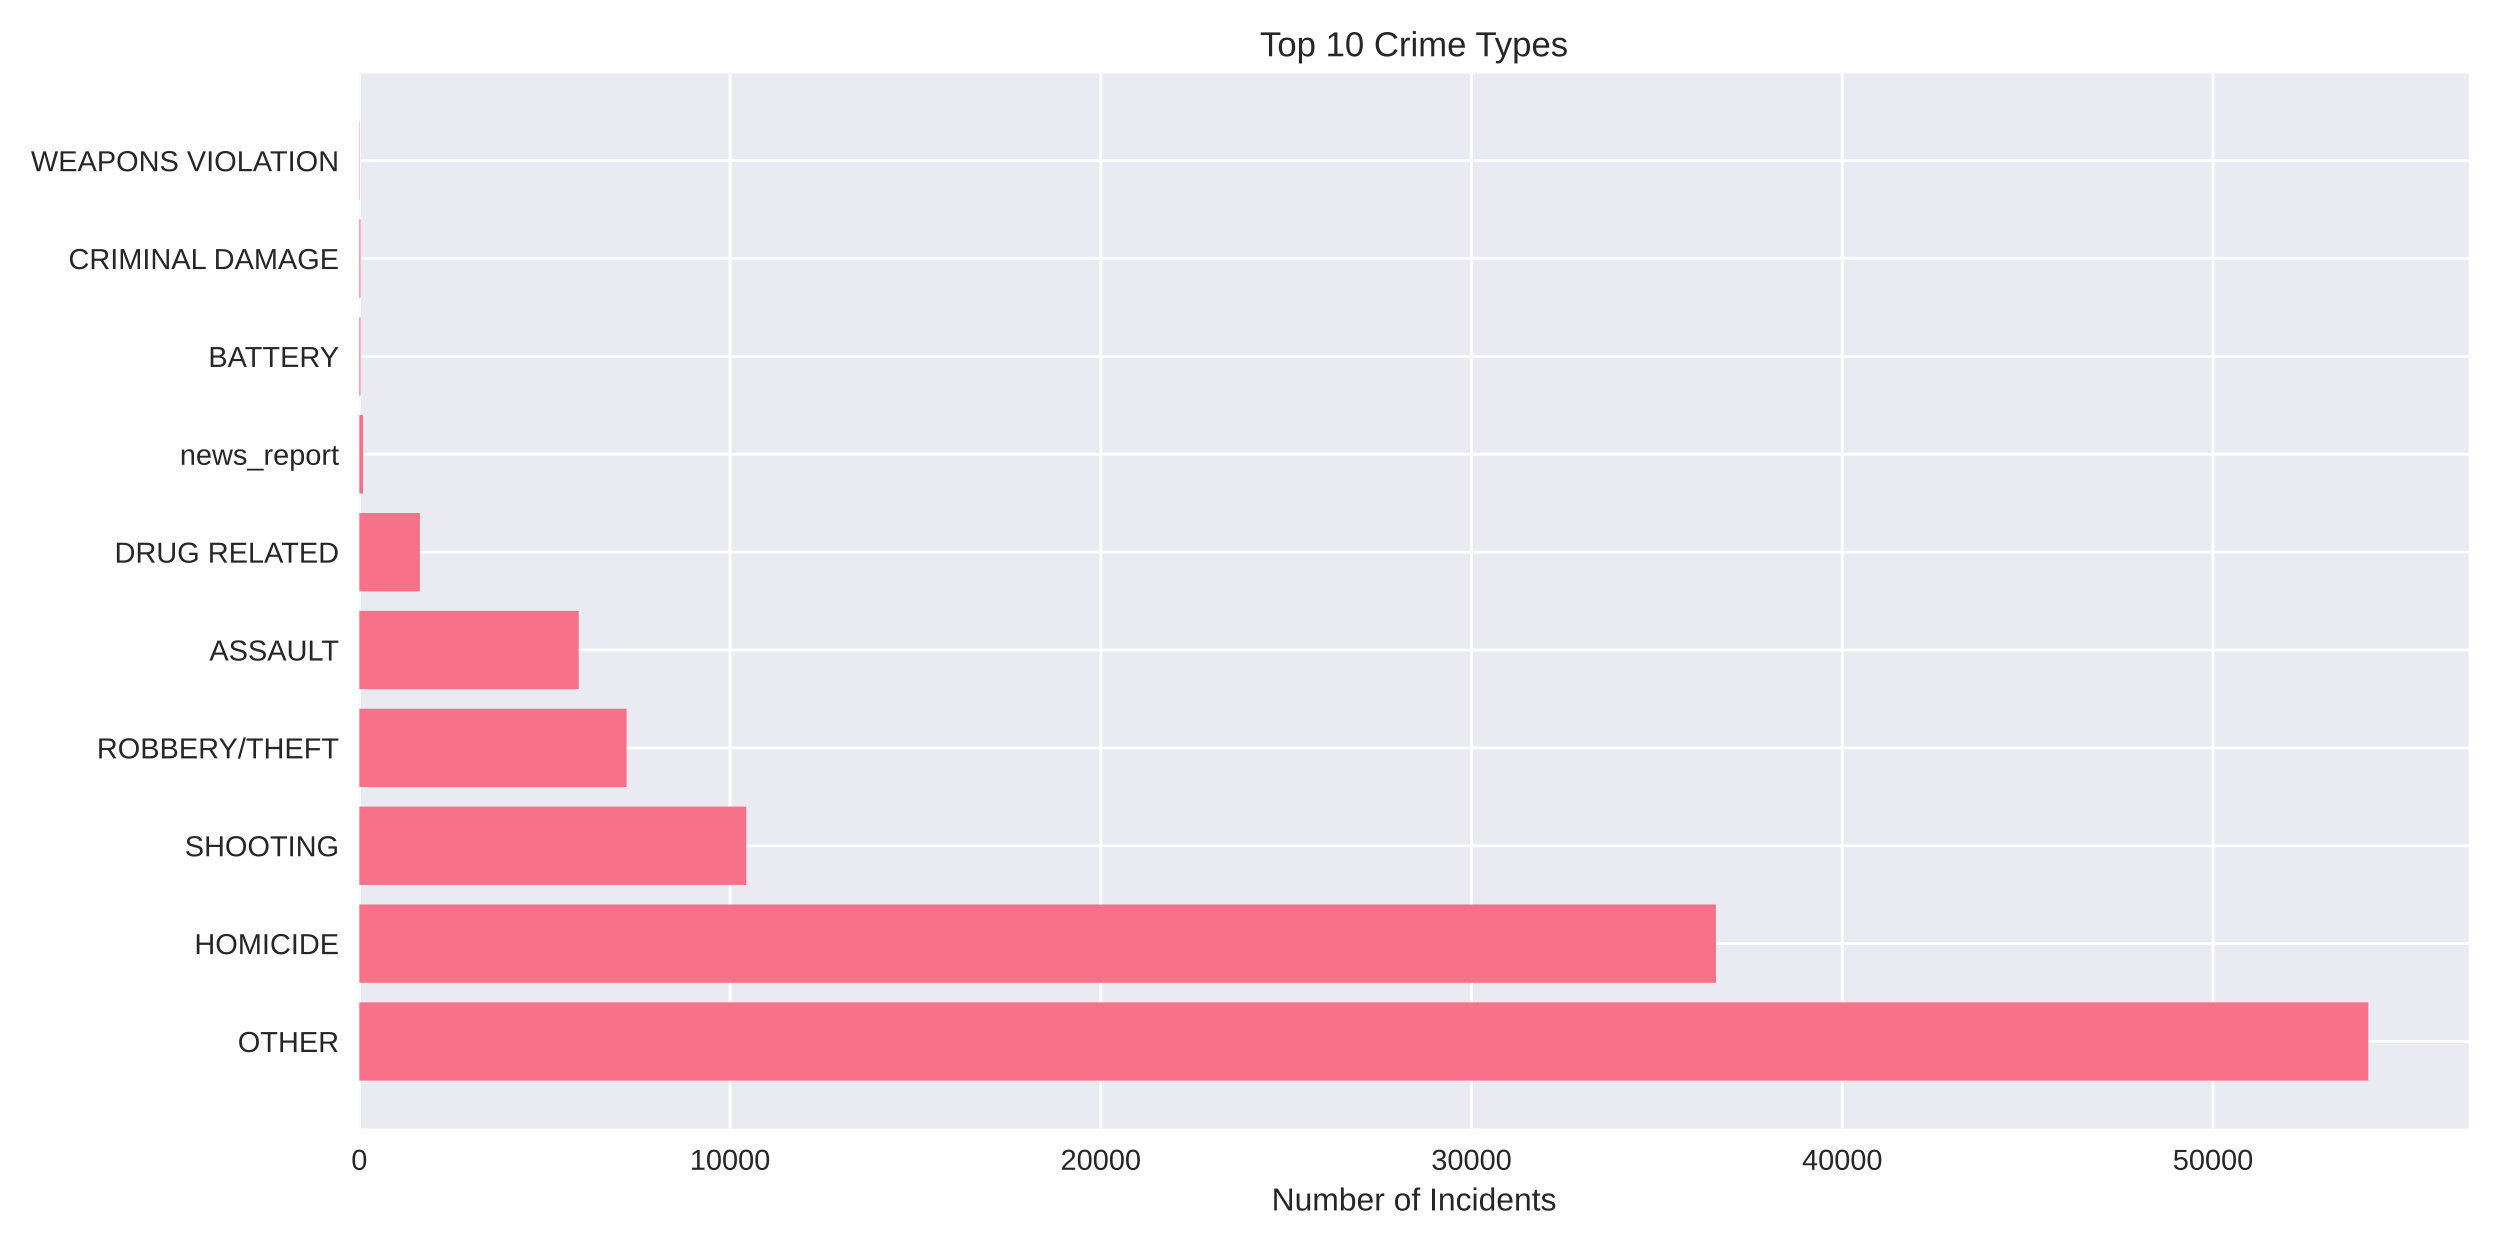
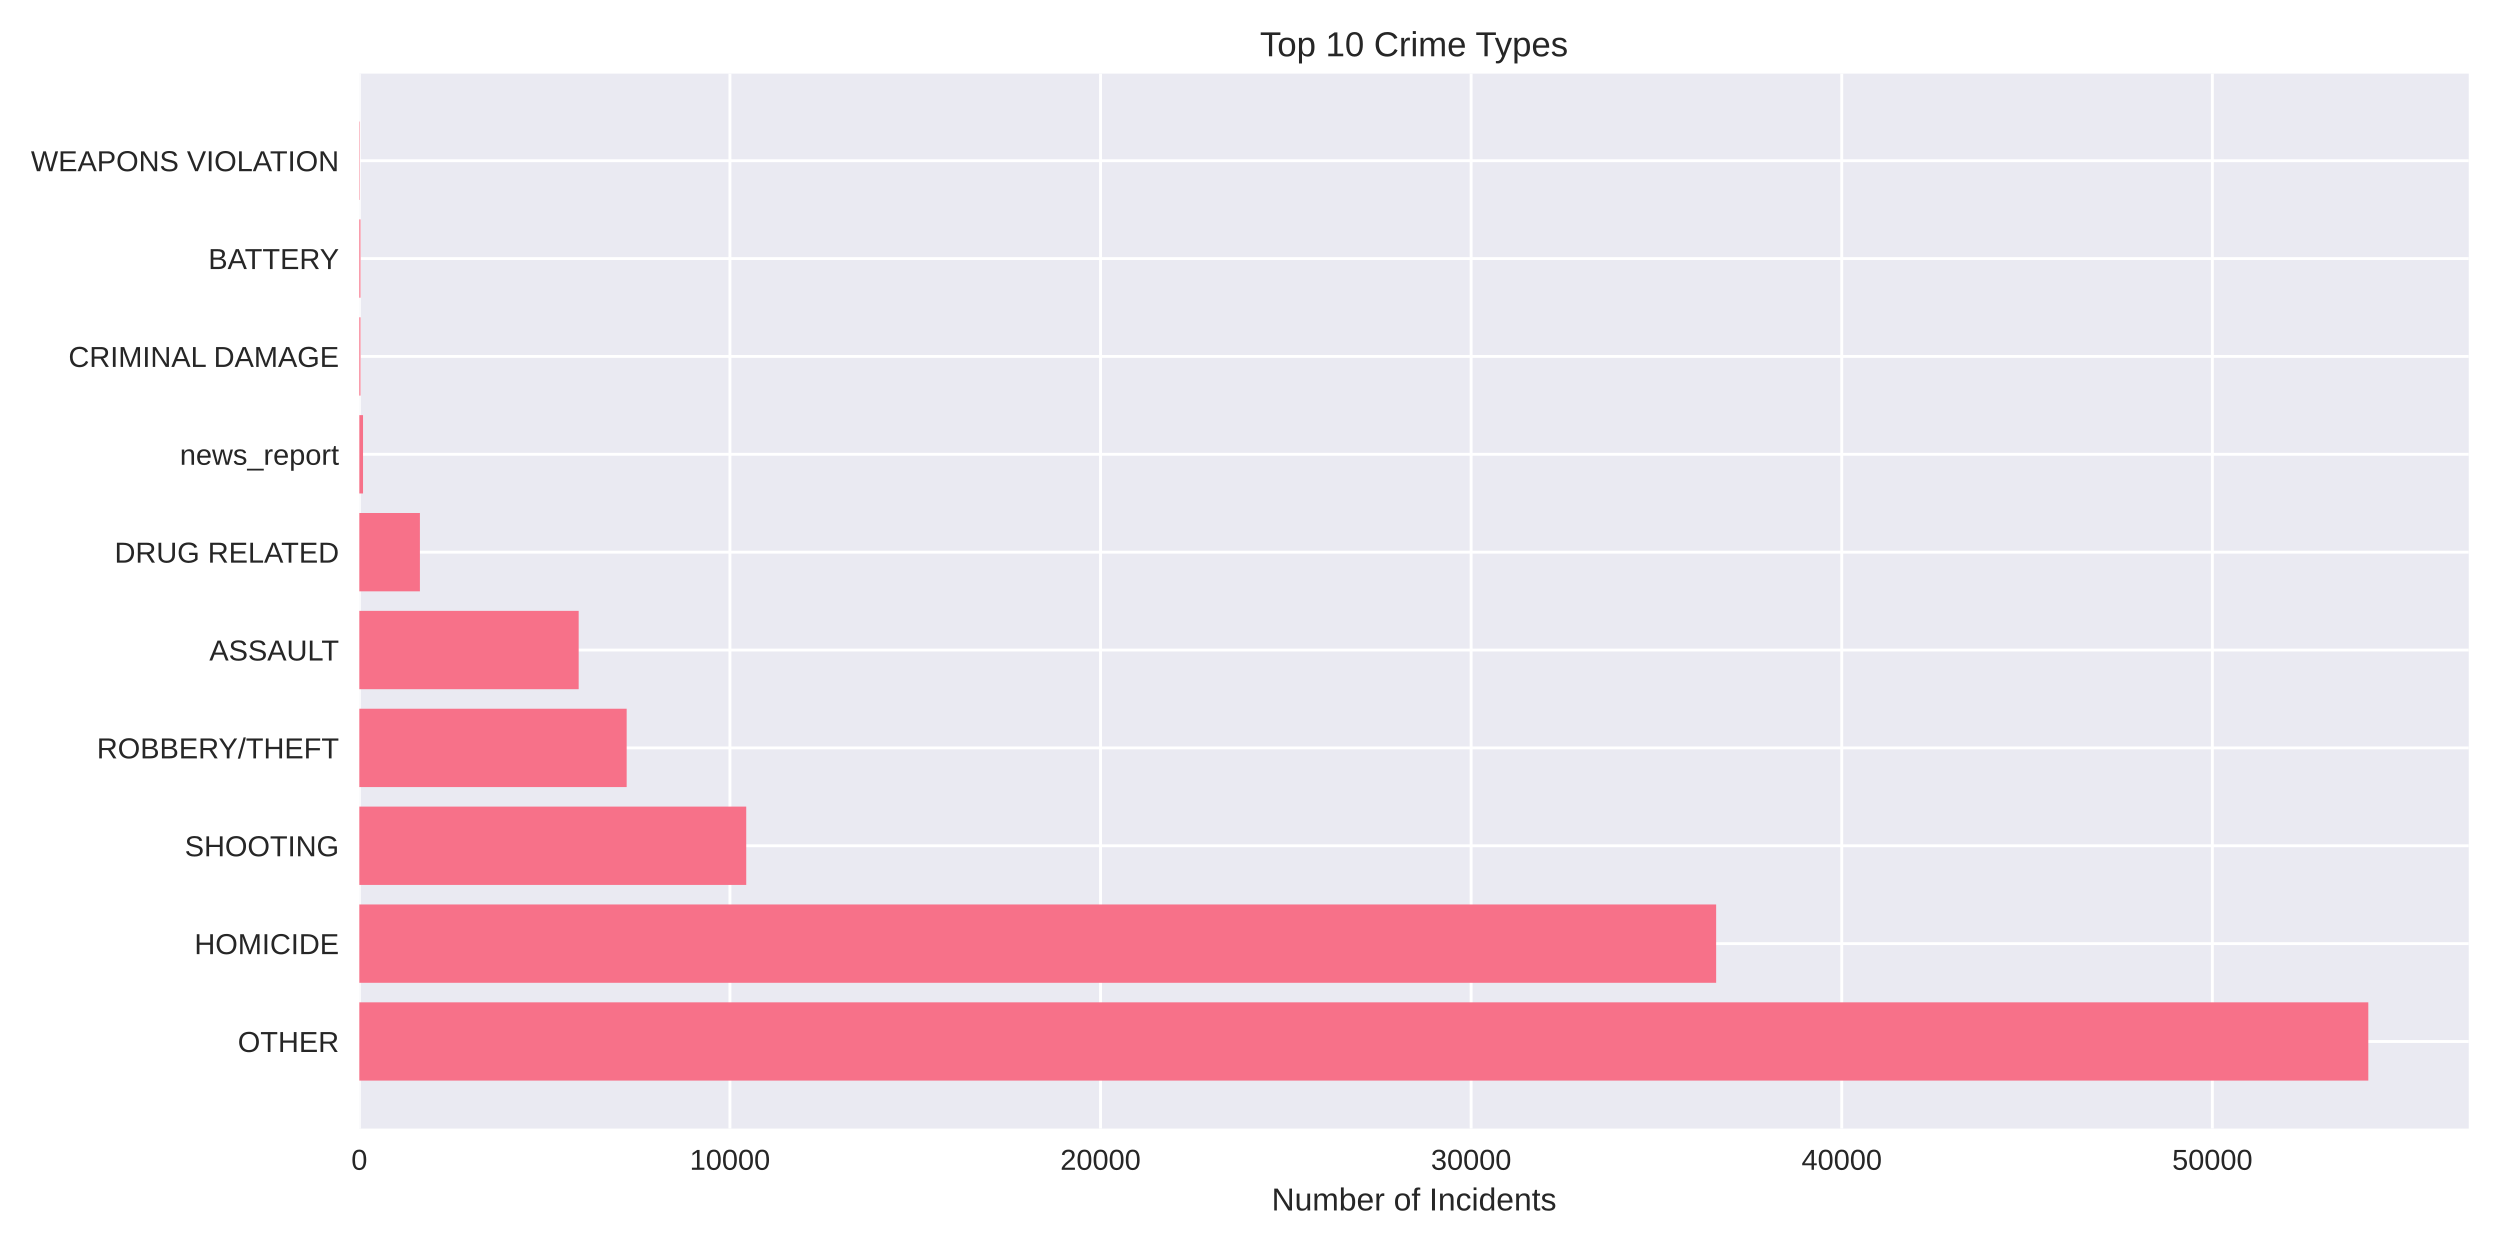
<svg xmlns="http://www.w3.org/2000/svg" width="864pt" height="432pt" viewBox="0 0 864 432" version="1.1">
  <defs>
    <style type="text/css">*{stroke-linejoin: round; stroke-linecap: butt}</style>
  </defs>
  <g id="figure_1">
    <g id="patch_1">
      <path d="M 0 432  L 864 432  L 864 0  L 0 0  z " style="fill: #ffffff" />
    </g>
    <g id="axes_1">
      <g id="patch_2">
        <path d="M 124.18 390.04  L 853.2 390.04  L 853.2 25.44  L 124.18 25.44  z " style="fill: #eaeaf2" />
      </g>
      <g id="matplotlib.axis_1">
        <g id="xtick_1">
          <g id="line2d_1">
-             <path d="M 124.18 390.04  L 124.18 25.44  " clip-path="url(#p4e15e71ee1)" style="fill: none; stroke: #ffffff; stroke-linecap: round" />
+             <path d="M 124.18 390.04  L 124.18 25.44  " clip-path="url(#pb92b7588aa)" style="fill: none; stroke: #ffffff; stroke-linecap: round" />
          </g>
          <g id="line2d_2" />
          <g id="text_1">
            <text style="fill: #262626; font: 10px 'Arial', 'Liberation Sans', 'DejaVu Sans', 'Bitstream Vera Sans', sans-serif; text-anchor: middle" x="124.18" y="404.287" transform="rotate(-0 124.18 404.2869)">0</text>
          </g>
        </g>
        <g id="xtick_2">
          <g id="line2d_3">
-             <path d="M 252.307 390.04  L 252.307 25.44  " clip-path="url(#p4e15e71ee1)" style="fill: none; stroke: #ffffff; stroke-linecap: round" />
+             <path d="M 252.262 390.04  L 252.262 25.44  " clip-path="url(#pb92b7588aa)" style="fill: none; stroke: #ffffff; stroke-linecap: round" />
          </g>
          <g id="line2d_4" />
          <g id="text_2">
-             <text style="fill: #262626; font: 10px 'Arial', 'Liberation Sans', 'DejaVu Sans', 'Bitstream Vera Sans', sans-serif; text-anchor: middle" x="252.307" y="404.287" transform="rotate(-0 252.3065 404.2869)">10000</text>
+             <text style="fill: #262626; font: 10px 'Arial', 'Liberation Sans', 'DejaVu Sans', 'Bitstream Vera Sans', sans-serif; text-anchor: middle" x="252.262" y="404.287" transform="rotate(-0 252.2616 404.2869)">10000</text>
          </g>
        </g>
        <g id="xtick_3">
          <g id="line2d_5">
-             <path d="M 380.433 390.04  L 380.433 25.44  " clip-path="url(#p4e15e71ee1)" style="fill: none; stroke: #ffffff; stroke-linecap: round" />
+             <path d="M 380.343 390.04  L 380.343 25.44  " clip-path="url(#pb92b7588aa)" style="fill: none; stroke: #ffffff; stroke-linecap: round" />
          </g>
          <g id="line2d_6" />
          <g id="text_3">
-             <text style="fill: #262626; font: 10px 'Arial', 'Liberation Sans', 'DejaVu Sans', 'Bitstream Vera Sans', sans-serif; text-anchor: middle" x="380.433" y="404.287" transform="rotate(-0 380.433 404.2869)">20000</text>
+             <text style="fill: #262626; font: 10px 'Arial', 'Liberation Sans', 'DejaVu Sans', 'Bitstream Vera Sans', sans-serif; text-anchor: middle" x="380.343" y="404.287" transform="rotate(-0 380.3432 404.2869)">20000</text>
          </g>
        </g>
        <g id="xtick_4">
          <g id="line2d_7">
-             <path d="M 508.56 390.04  L 508.56 25.44  " clip-path="url(#p4e15e71ee1)" style="fill: none; stroke: #ffffff; stroke-linecap: round" />
+             <path d="M 508.425 390.04  L 508.425 25.44  " clip-path="url(#pb92b7588aa)" style="fill: none; stroke: #ffffff; stroke-linecap: round" />
          </g>
          <g id="line2d_8" />
          <g id="text_4">
-             <text style="fill: #262626; font: 10px 'Arial', 'Liberation Sans', 'DejaVu Sans', 'Bitstream Vera Sans', sans-serif; text-anchor: middle" x="508.56" y="404.287" transform="rotate(-0 508.5595 404.2869)">30000</text>
+             <text style="fill: #262626; font: 10px 'Arial', 'Liberation Sans', 'DejaVu Sans', 'Bitstream Vera Sans', sans-serif; text-anchor: middle" x="508.425" y="404.287" transform="rotate(-0 508.4248 404.2869)">30000</text>
          </g>
        </g>
        <g id="xtick_5">
          <g id="line2d_9">
-             <path d="M 636.686 390.04  L 636.686 25.44  " clip-path="url(#p4e15e71ee1)" style="fill: none; stroke: #ffffff; stroke-linecap: round" />
+             <path d="M 636.506 390.04  L 636.506 25.44  " clip-path="url(#pb92b7588aa)" style="fill: none; stroke: #ffffff; stroke-linecap: round" />
          </g>
          <g id="line2d_10" />
          <g id="text_5">
-             <text style="fill: #262626; font: 10px 'Arial', 'Liberation Sans', 'DejaVu Sans', 'Bitstream Vera Sans', sans-serif; text-anchor: middle" x="636.686" y="404.287" transform="rotate(-0 636.6861 404.2869)">40000</text>
+             <text style="fill: #262626; font: 10px 'Arial', 'Liberation Sans', 'DejaVu Sans', 'Bitstream Vera Sans', sans-serif; text-anchor: middle" x="636.506" y="404.287" transform="rotate(-0 636.5064 404.2869)">40000</text>
          </g>
        </g>
        <g id="xtick_6">
          <g id="line2d_11">
-             <path d="M 764.813 390.04  L 764.813 25.44  " clip-path="url(#p4e15e71ee1)" style="fill: none; stroke: #ffffff; stroke-linecap: round" />
+             <path d="M 764.588 390.04  L 764.588 25.44  " clip-path="url(#pb92b7588aa)" style="fill: none; stroke: #ffffff; stroke-linecap: round" />
          </g>
          <g id="line2d_12" />
          <g id="text_6">
-             <text style="fill: #262626; font: 10px 'Arial', 'Liberation Sans', 'DejaVu Sans', 'Bitstream Vera Sans', sans-serif; text-anchor: middle" x="764.813" y="404.287" transform="rotate(-0 764.8126 404.2869)">50000</text>
+             <text style="fill: #262626; font: 10px 'Arial', 'Liberation Sans', 'DejaVu Sans', 'Bitstream Vera Sans', sans-serif; text-anchor: middle" x="764.588" y="404.287" transform="rotate(-0 764.588 404.2869)">50000</text>
          </g>
        </g>
        <g id="text_7">
          <text style="fill: #262626; font: 11px 'Arial', 'Liberation Sans', 'DejaVu Sans', 'Bitstream Vera Sans', sans-serif; text-anchor: middle" x="488.69" y="418.333" transform="rotate(-0 488.69 418.3334)">Number of Incidents</text>
        </g>
      </g>
      <g id="matplotlib.axis_2">
        <g id="ytick_1">
          <g id="line2d_13">
-             <path d="M 124.18 359.939  L 853.2 359.939  " clip-path="url(#p4e15e71ee1)" style="fill: none; stroke: #ffffff; stroke-linecap: round" />
+             <path d="M 124.18 359.939  L 853.2 359.939  " clip-path="url(#pb92b7588aa)" style="fill: none; stroke: #ffffff; stroke-linecap: round" />
          </g>
          <g id="line2d_14" />
          <g id="text_8">
            <text style="fill: #262626; font: 10px 'Arial', 'Liberation Sans', 'DejaVu Sans', 'Bitstream Vera Sans', sans-serif; text-anchor: end" x="117.18" y="363.562" transform="rotate(-0 117.18 363.562)">OTHER</text>
          </g>
        </g>
        <g id="ytick_2">
          <g id="line2d_15">
-             <path d="M 124.18 326.117  L 853.2 326.117  " clip-path="url(#p4e15e71ee1)" style="fill: none; stroke: #ffffff; stroke-linecap: round" />
+             <path d="M 124.18 326.117  L 853.2 326.117  " clip-path="url(#pb92b7588aa)" style="fill: none; stroke: #ffffff; stroke-linecap: round" />
          </g>
          <g id="line2d_16" />
          <g id="text_9">
            <text style="fill: #262626; font: 10px 'Arial', 'Liberation Sans', 'DejaVu Sans', 'Bitstream Vera Sans', sans-serif; text-anchor: end" x="117.18" y="329.74" transform="rotate(-0 117.18 329.7401)">HOMICIDE</text>
          </g>
        </g>
        <g id="ytick_3">
          <g id="line2d_17">
-             <path d="M 124.18 292.295  L 853.2 292.295  " clip-path="url(#p4e15e71ee1)" style="fill: none; stroke: #ffffff; stroke-linecap: round" />
+             <path d="M 124.18 292.295  L 853.2 292.295  " clip-path="url(#pb92b7588aa)" style="fill: none; stroke: #ffffff; stroke-linecap: round" />
          </g>
          <g id="line2d_18" />
          <g id="text_10">
            <text style="fill: #262626; font: 10px 'Arial', 'Liberation Sans', 'DejaVu Sans', 'Bitstream Vera Sans', sans-serif; text-anchor: end" x="117.18" y="295.918" transform="rotate(-0 117.18 295.9182)">SHOOTING</text>
          </g>
        </g>
        <g id="ytick_4">
          <g id="line2d_19">
-             <path d="M 124.18 258.473  L 853.2 258.473  " clip-path="url(#p4e15e71ee1)" style="fill: none; stroke: #ffffff; stroke-linecap: round" />
+             <path d="M 124.18 258.473  L 853.2 258.473  " clip-path="url(#pb92b7588aa)" style="fill: none; stroke: #ffffff; stroke-linecap: round" />
          </g>
          <g id="line2d_20" />
          <g id="text_11">
            <text style="fill: #262626; font: 10px 'Arial', 'Liberation Sans', 'DejaVu Sans', 'Bitstream Vera Sans', sans-serif; text-anchor: end" x="117.18" y="262.096" transform="rotate(-0 117.18 262.0963)">ROBBERY/THEFT</text>
          </g>
        </g>
        <g id="ytick_5">
          <g id="line2d_21">
-             <path d="M 124.18 224.651  L 853.2 224.651  " clip-path="url(#p4e15e71ee1)" style="fill: none; stroke: #ffffff; stroke-linecap: round" />
+             <path d="M 124.18 224.651  L 853.2 224.651  " clip-path="url(#pb92b7588aa)" style="fill: none; stroke: #ffffff; stroke-linecap: round" />
          </g>
          <g id="line2d_22" />
          <g id="text_12">
            <text style="fill: #262626; font: 10px 'Arial', 'Liberation Sans', 'DejaVu Sans', 'Bitstream Vera Sans', sans-serif; text-anchor: end" x="117.18" y="228.274" transform="rotate(-0 117.18 228.2744)">ASSAULT</text>
          </g>
        </g>
        <g id="ytick_6">
          <g id="line2d_23">
-             <path d="M 124.18 190.829  L 853.2 190.829  " clip-path="url(#p4e15e71ee1)" style="fill: none; stroke: #ffffff; stroke-linecap: round" />
+             <path d="M 124.18 190.829  L 853.2 190.829  " clip-path="url(#pb92b7588aa)" style="fill: none; stroke: #ffffff; stroke-linecap: round" />
          </g>
          <g id="line2d_24" />
          <g id="text_13">
            <text style="fill: #262626; font: 10px 'Arial', 'Liberation Sans', 'DejaVu Sans', 'Bitstream Vera Sans', sans-serif; text-anchor: end" x="117.18" y="194.452" transform="rotate(-0 117.18 194.4525)">DRUG RELATED</text>
          </g>
        </g>
        <g id="ytick_7">
          <g id="line2d_25">
-             <path d="M 124.18 157.007  L 853.2 157.007  " clip-path="url(#p4e15e71ee1)" style="fill: none; stroke: #ffffff; stroke-linecap: round" />
+             <path d="M 124.18 157.007  L 853.2 157.007  " clip-path="url(#pb92b7588aa)" style="fill: none; stroke: #ffffff; stroke-linecap: round" />
          </g>
          <g id="line2d_26" />
          <g id="text_14">
            <text style="fill: #262626; font: 10px 'Arial', 'Liberation Sans', 'DejaVu Sans', 'Bitstream Vera Sans', sans-serif; text-anchor: end" x="117.18" y="160.631" transform="rotate(-0 117.18 160.6306)">news_report</text>
          </g>
        </g>
        <g id="ytick_8">
          <g id="line2d_27">
-             <path d="M 124.18 123.185  L 853.2 123.185  " clip-path="url(#p4e15e71ee1)" style="fill: none; stroke: #ffffff; stroke-linecap: round" />
+             <path d="M 124.18 123.185  L 853.2 123.185  " clip-path="url(#pb92b7588aa)" style="fill: none; stroke: #ffffff; stroke-linecap: round" />
          </g>
          <g id="line2d_28" />
          <g id="text_15">
-             <text style="fill: #262626; font: 10px 'Arial', 'Liberation Sans', 'DejaVu Sans', 'Bitstream Vera Sans', sans-serif; text-anchor: end" x="117.18" y="126.809" transform="rotate(-0 117.18 126.8087)">BATTERY</text>
+             <text style="fill: #262626; font: 10px 'Arial', 'Liberation Sans', 'DejaVu Sans', 'Bitstream Vera Sans', sans-serif; text-anchor: end" x="117.18" y="126.809" transform="rotate(-0 117.18 126.8087)">CRIMINAL DAMAGE</text>
          </g>
        </g>
        <g id="ytick_9">
          <g id="line2d_29">
-             <path d="M 124.18 89.363  L 853.2 89.363  " clip-path="url(#p4e15e71ee1)" style="fill: none; stroke: #ffffff; stroke-linecap: round" />
+             <path d="M 124.18 89.363  L 853.2 89.363  " clip-path="url(#pb92b7588aa)" style="fill: none; stroke: #ffffff; stroke-linecap: round" />
          </g>
          <g id="line2d_30" />
          <g id="text_16">
-             <text style="fill: #262626; font: 10px 'Arial', 'Liberation Sans', 'DejaVu Sans', 'Bitstream Vera Sans', sans-serif; text-anchor: end" x="117.18" y="92.987" transform="rotate(-0 117.18 92.98681)">CRIMINAL DAMAGE</text>
+             <text style="fill: #262626; font: 10px 'Arial', 'Liberation Sans', 'DejaVu Sans', 'Bitstream Vera Sans', sans-serif; text-anchor: end" x="117.18" y="92.987" transform="rotate(-0 117.18 92.98681)">BATTERY</text>
          </g>
        </g>
        <g id="ytick_10">
          <g id="line2d_31">
-             <path d="M 124.18 55.541  L 853.2 55.541  " clip-path="url(#p4e15e71ee1)" style="fill: none; stroke: #ffffff; stroke-linecap: round" />
+             <path d="M 124.18 55.541  L 853.2 55.541  " clip-path="url(#pb92b7588aa)" style="fill: none; stroke: #ffffff; stroke-linecap: round" />
          </g>
          <g id="line2d_32" />
          <g id="text_17">
            <text style="fill: #262626; font: 10px 'Arial', 'Liberation Sans', 'DejaVu Sans', 'Bitstream Vera Sans', sans-serif; text-anchor: end" x="117.18" y="59.165" transform="rotate(-0 117.18 59.16492)">WEAPONS VIOLATION</text>
          </g>
        </g>
      </g>
      <g id="patch_3">
-         <path d="M 124.18 373.467  L 818.485 373.467  L 818.485 346.41  L 124.18 346.41  z " clip-path="url(#p4e15e71ee1)" style="fill: #f77189" />
+         <path d="M 124.18 373.467  L 818.485 373.467  L 818.485 346.41  L 124.18 346.41  z " clip-path="url(#pb92b7588aa)" style="fill: #f77189" />
      </g>
      <g id="patch_4">
-         <path d="M 124.18 339.645  L 593.033 339.645  L 593.033 312.588  L 124.18 312.588  z " clip-path="url(#p4e15e71ee1)" style="fill: #f77189" />
+         <path d="M 124.18 339.645  L 593.1 339.645  L 593.1 312.588  L 124.18 312.588  z " clip-path="url(#pb92b7588aa)" style="fill: #f77189" />
      </g>
      <g id="patch_5">
-         <path d="M 124.18 305.823  L 257.906 305.823  L 257.906 278.766  L 124.18 278.766  z " clip-path="url(#p4e15e71ee1)" style="fill: #f77189" />
+         <path d="M 124.18 305.823  L 257.897 305.823  L 257.897 278.766  L 124.18 278.766  z " clip-path="url(#pb92b7588aa)" style="fill: #f77189" />
      </g>
      <g id="patch_6">
-         <path d="M 124.18 272.002  L 216.546 272.002  L 216.546 244.944  L 124.18 244.944  z " clip-path="url(#p4e15e71ee1)" style="fill: #f77189" />
+         <path d="M 124.18 272.002  L 216.578 272.002  L 216.578 244.944  L 124.18 244.944  z " clip-path="url(#pb92b7588aa)" style="fill: #f77189" />
      </g>
      <g id="patch_7">
-         <path d="M 124.18 238.18  L 199.992 238.18  L 199.992 211.122  L 124.18 211.122  z " clip-path="url(#p4e15e71ee1)" style="fill: #f77189" />
+         <path d="M 124.18 238.18  L 199.992 238.18  L 199.992 211.122  L 124.18 211.122  z " clip-path="url(#pb92b7588aa)" style="fill: #f77189" />
      </g>
      <g id="patch_8">
-         <path d="M 124.18 204.358  L 145.116 204.358  L 145.116 177.3  L 124.18 177.3  z " clip-path="url(#p4e15e71ee1)" style="fill: #f77189" />
+         <path d="M 124.18 204.358  L 145.121 204.358  L 145.121 177.3  L 124.18 177.3  z " clip-path="url(#pb92b7588aa)" style="fill: #f77189" />
      </g>
      <g id="patch_9">
-         <path d="M 124.18 170.536  L 125.461 170.536  L 125.461 143.478  L 124.18 143.478  z " clip-path="url(#p4e15e71ee1)" style="fill: #f77189" />
+         <path d="M 124.18 170.536  L 125.461 170.536  L 125.461 143.478  L 124.18 143.478  z " clip-path="url(#pb92b7588aa)" style="fill: #f77189" />
      </g>
      <g id="patch_10">
-         <path d="M 124.18 136.714  L 124.577 136.714  L 124.577 109.657  L 124.18 109.657  z " clip-path="url(#p4e15e71ee1)" style="fill: #f77189" />
+         <path d="M 124.18 136.714  L 124.577 136.714  L 124.577 109.657  L 124.18 109.657  z " clip-path="url(#pb92b7588aa)" style="fill: #f77189" />
      </g>
      <g id="patch_11">
-         <path d="M 124.18 102.892  L 124.577 102.892  L 124.577 75.835  L 124.18 75.835  z " clip-path="url(#p4e15e71ee1)" style="fill: #f77189" />
+         <path d="M 124.18 102.892  L 124.577 102.892  L 124.577 75.835  L 124.18 75.835  z " clip-path="url(#pb92b7588aa)" style="fill: #f77189" />
      </g>
      <g id="patch_12">
-         <path d="M 124.18 69.07  L 124.321 69.07  L 124.321 42.013  L 124.18 42.013  z " clip-path="url(#p4e15e71ee1)" style="fill: #f77189" />
+         <path d="M 124.18 69.07  L 124.321 69.07  L 124.321 42.013  L 124.18 42.013  z " clip-path="url(#pb92b7588aa)" style="fill: #f77189" />
      </g>
      <g id="patch_13">
        <path d="M 124.18 390.04  L 124.18 25.44  " style="fill: none" />
      </g>
      <g id="patch_14">
        <path d="M 853.2 390.04  L 853.2 25.44  " style="fill: none" />
      </g>
      <g id="patch_15">
        <path d="M 124.18 390.04  L 853.2 390.04  " style="fill: none" />
      </g>
      <g id="patch_16">
        <path d="M 124.18 25.44  L 853.2 25.44  " style="fill: none" />
      </g>
      <g id="text_18">
        <text style="fill: #262626; font: 12px 'Arial', 'Liberation Sans', 'DejaVu Sans', 'Bitstream Vera Sans', sans-serif; text-anchor: middle" x="488.69" y="19.44" transform="rotate(-0 488.69 19.44)">Top 10 Crime Types</text>
      </g>
    </g>
  </g>
  <defs>
-     <clipPath id="p4e15e71ee1">
+     <clipPath id="pb92b7588aa">
      <rect x="124.18" y="25.44" width="729.02" height="364.6" />
    </clipPath>
  </defs>
</svg>
